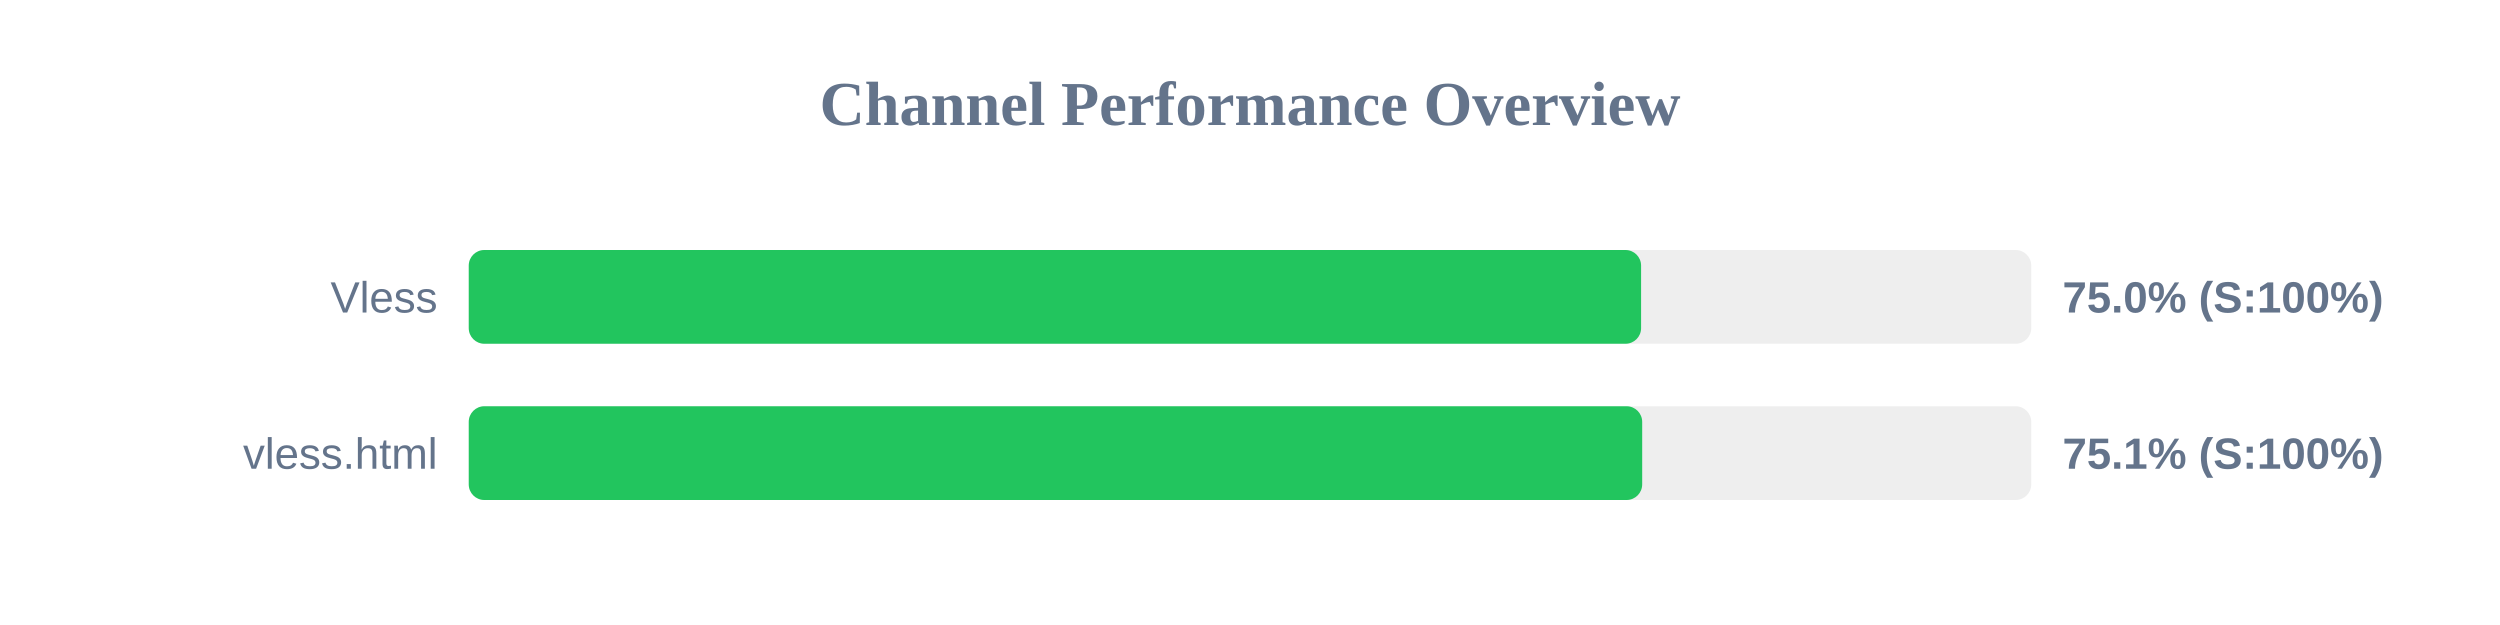
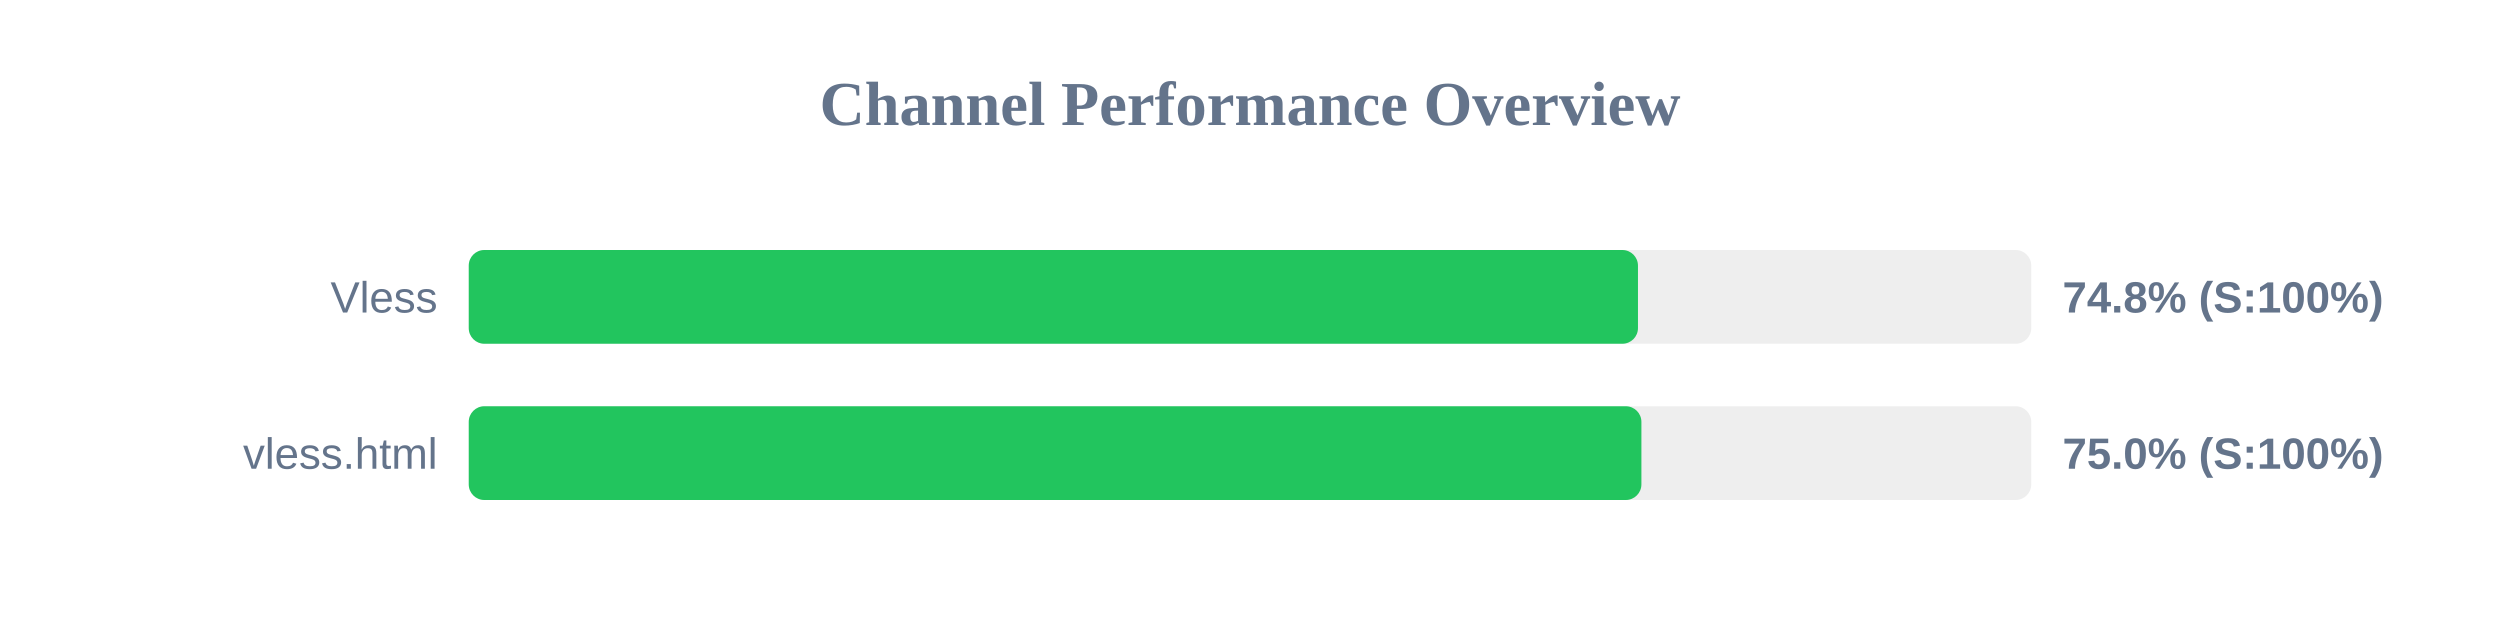
<svg xmlns="http://www.w3.org/2000/svg" width="800" height="200" version="1.1">
  <style>
        .row { font: 14px Arial; fill: #64748b; }
        .score { font: bold 14px Arial; fill: #64748b; }
    </style>
  <text x="400" y="40" text-anchor="middle" font-size="20px" font-weight="bold" fill="#64748b">Channel Performance Overview</text>
  <rect x="150" y="80" width="500" height="30" fill="#eee" rx="5" />
-   <rect x="150" y="80" width="375.15" height="30" fill="#22c55e" rx="5" />
+   <rect x="150" y="80" width="374.15" height="30" fill="#22c55e" rx="5" />
  <text x="140" y="100" text-anchor="end" class="row">Vless</text>
-   <text x="660" y="100" text-anchor="start" class="score">75.0% (S:100%)</text>
+   <text x="660" y="100" text-anchor="start" class="score">74.8% (S:100%)</text>
  <rect x="150" y="130" width="500" height="30" fill="#eee" rx="5" />
-   <rect x="150" y="130" width="375.5" height="30" fill="#22c55e" rx="5" />
+   <rect x="150" y="130" width="375.25" height="30" fill="#22c55e" rx="5" />
  <text x="140" y="150" text-anchor="end" class="row">vless.html</text>
-   <text x="660" y="150" text-anchor="start" class="score">75.1% (S:100%)</text>
+   <text x="660" y="150" text-anchor="start" class="score">75.0% (S:100%)</text>
</svg>
